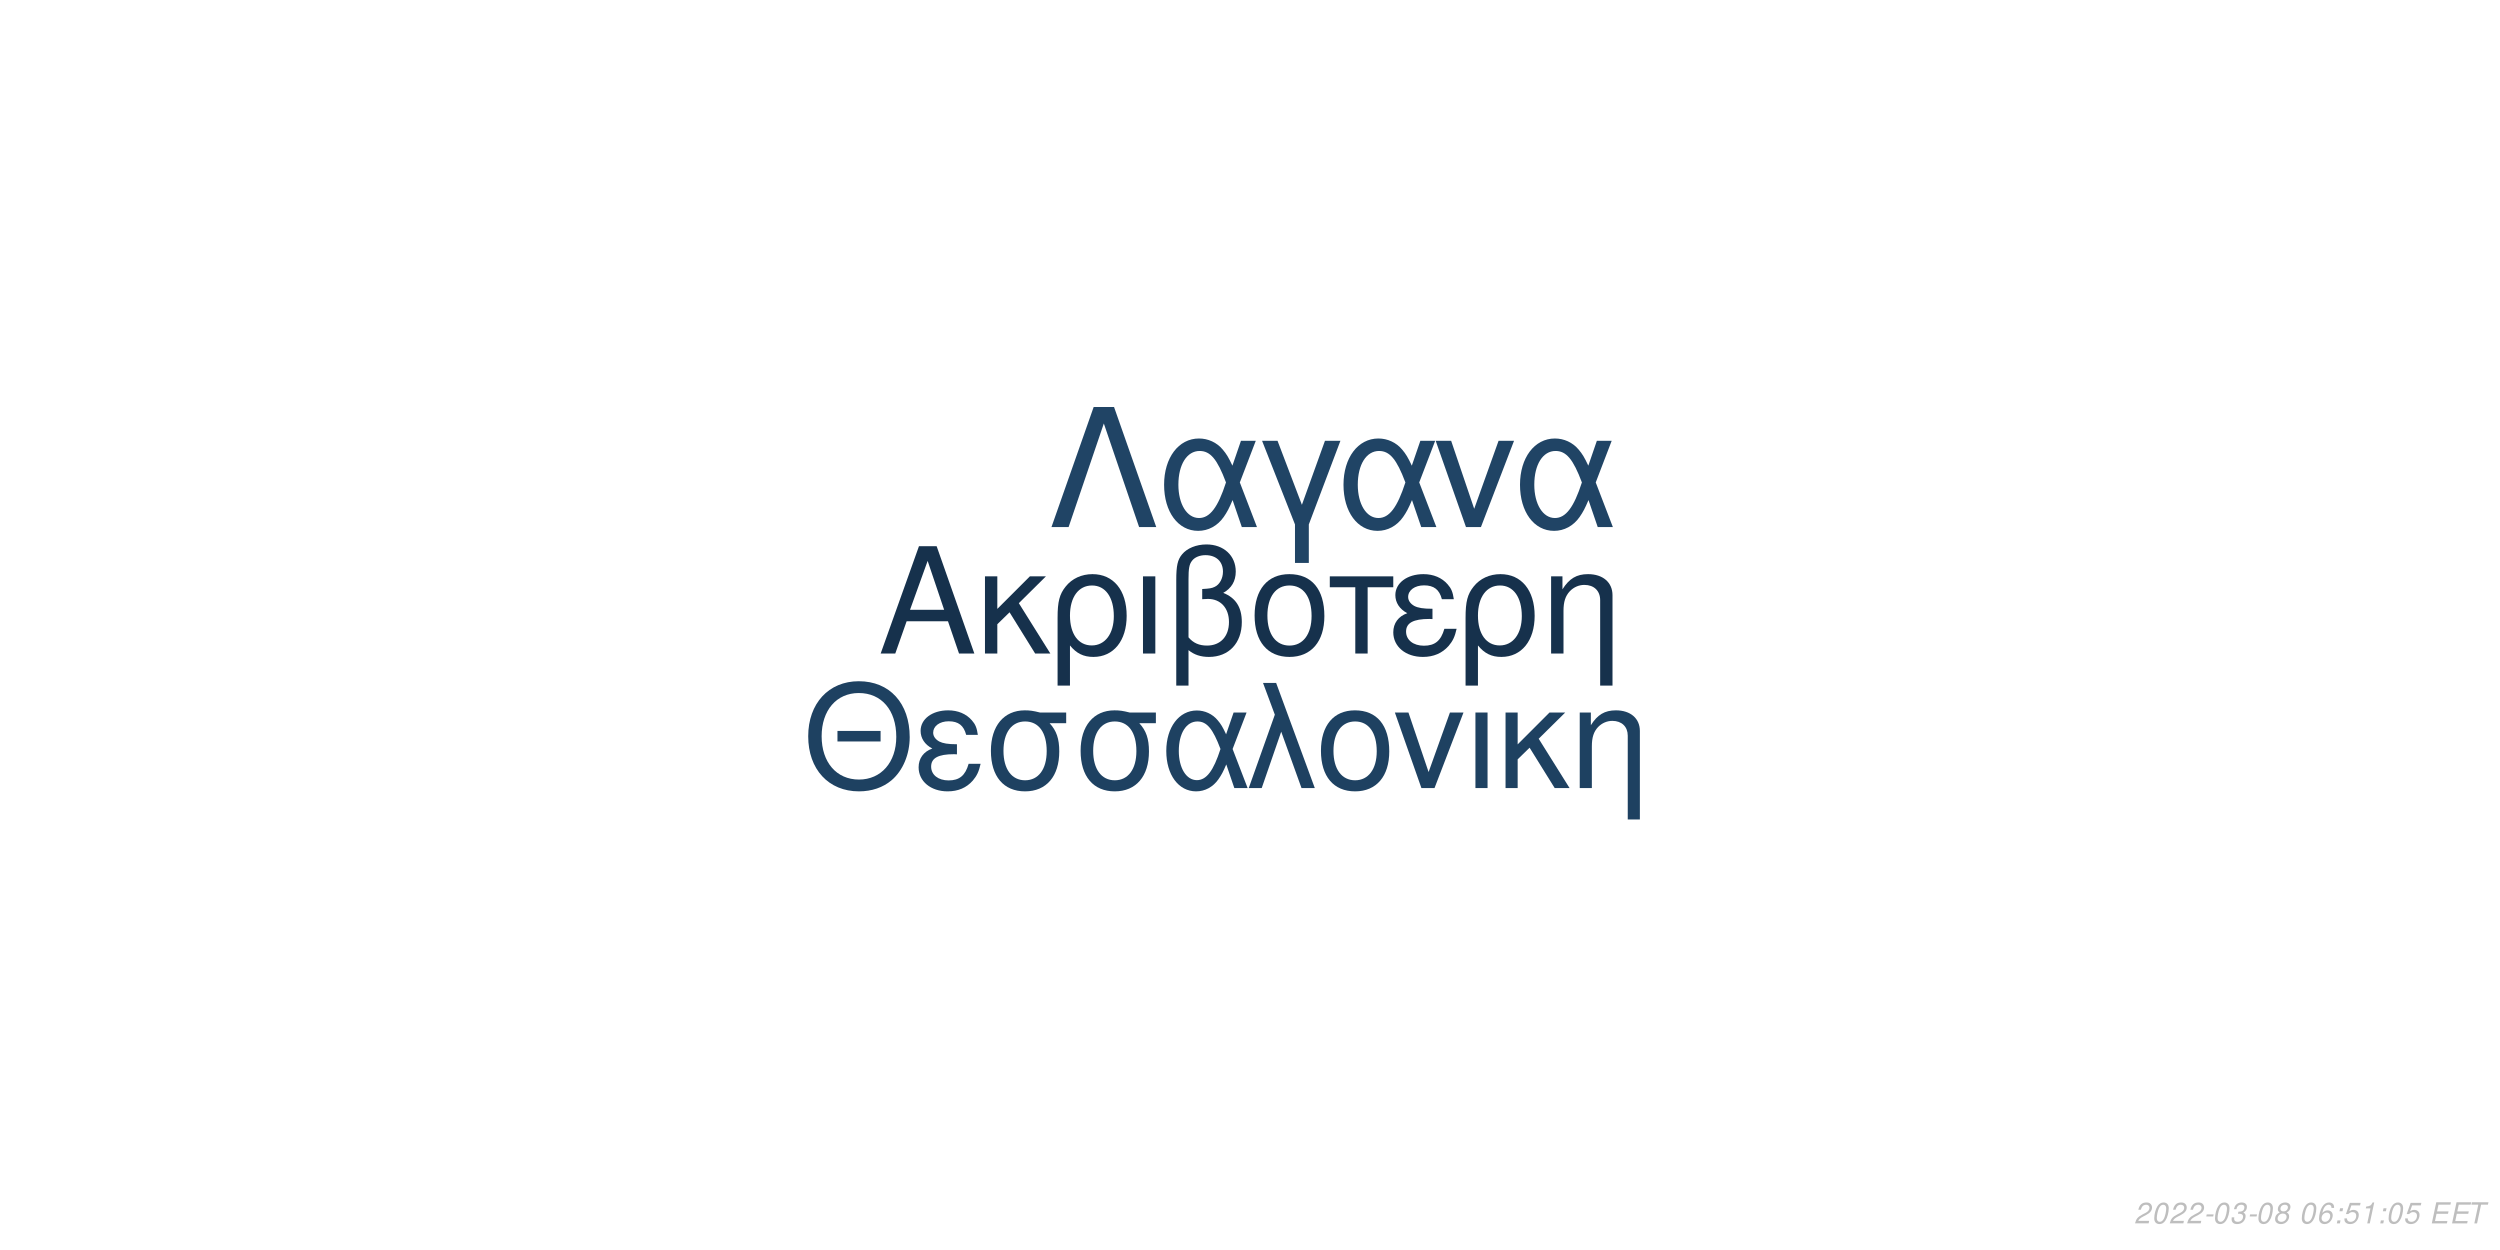
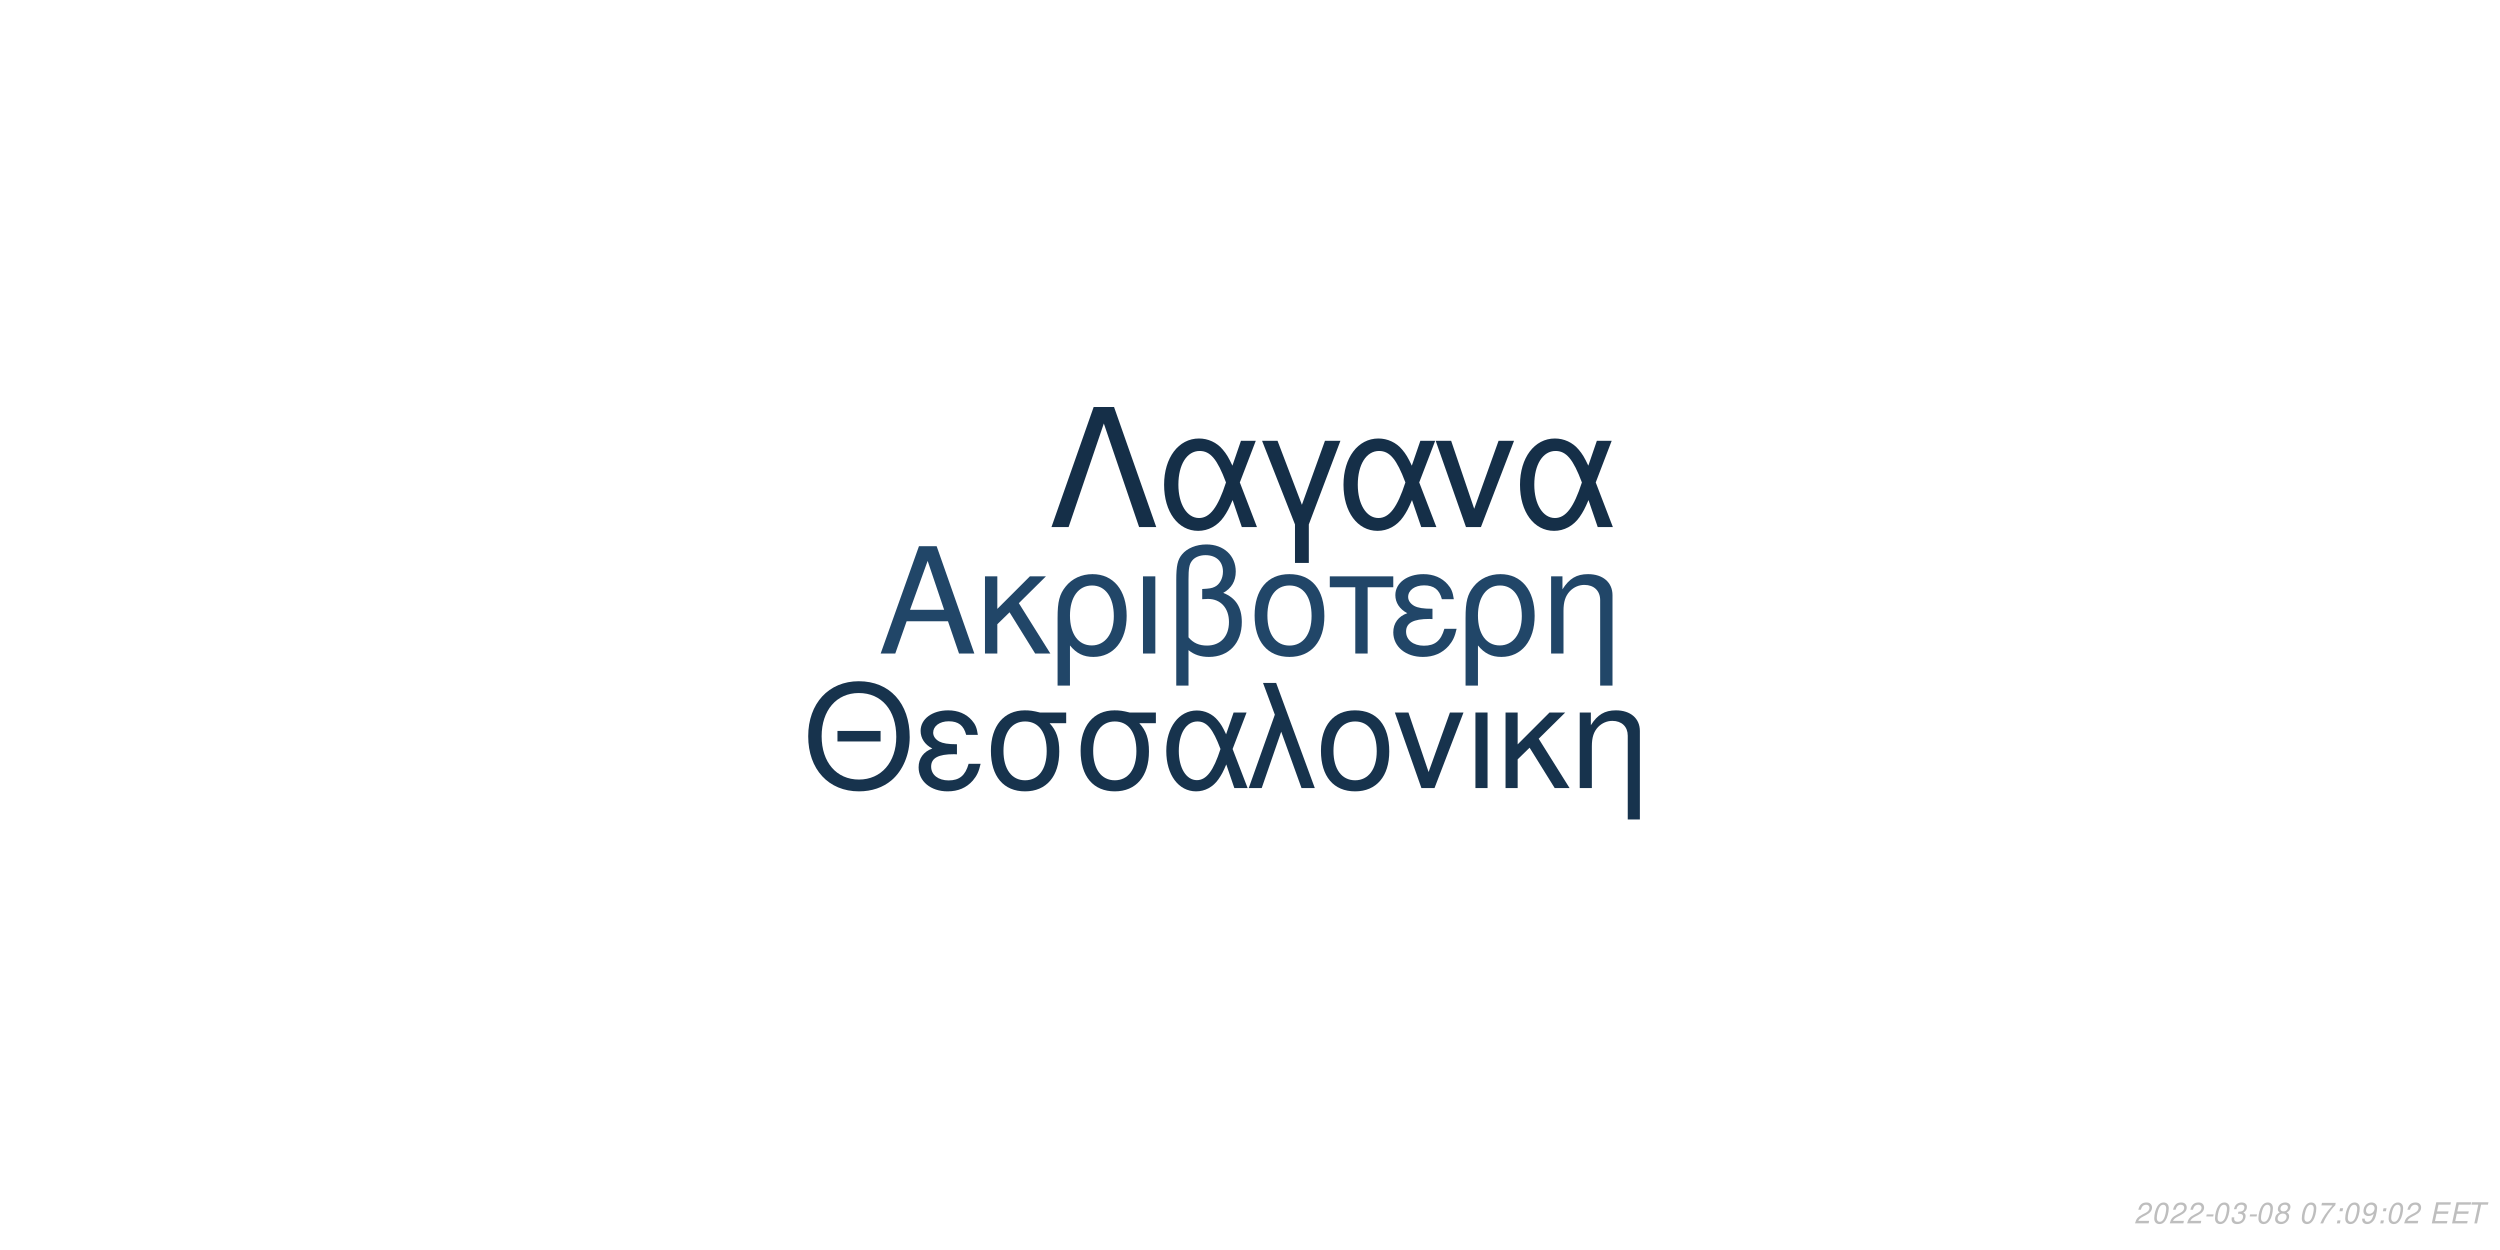
<svg xmlns="http://www.w3.org/2000/svg" xmlns:xlink="http://www.w3.org/1999/xlink" width="864pt" height="432pt" viewBox="0 0 864 432" version="1.1">
  <defs>
    <g>
      <symbol overflow="visible" id="glyph0-0">
        <path style="stroke:none;" d="" />
      </symbol>
      <symbol overflow="visible" id="glyph0-1">
        <path style="stroke:none;" d="M 24.125 -11.141 L 27.938 0 L 33.234 0 L 20.203 -37.094 L 14.094 -37.094 L 0.859 0 L 5.906 0 L 9.828 -11.141 Z M 22.797 -15.109 L 11 -15.109 L 17.094 -32.016 Z M 22.797 -15.109 " />
      </symbol>
      <symbol overflow="visible" id="glyph0-2">
        <path style="stroke:none;" d="M 7.172 -15.422 L 7.172 -26.672 L 2.906 -26.672 L 2.906 0 L 7.172 0 L 7.172 -10.125 L 11.406 -14.25 L 20.25 0 L 25.5 0 L 14.609 -17.406 L 23.969 -26.672 L 18.422 -26.672 Z M 7.172 -15.422 " />
      </symbol>
      <symbol overflow="visible" id="glyph0-3">
        <path style="stroke:none;" d="M 3 11.094 L 7.281 11.094 L 7.281 -2.797 C 9.516 -0.047 11.953 1.172 15.375 1.172 C 22.344 1.172 26.875 -4.422 26.875 -13.031 C 26.875 -21.891 22.297 -27.438 15.062 -27.438 C 11.297 -27.438 7.984 -25.906 5.797 -23.156 C 3.672 -20.516 3 -17.969 3 -12.359 Z M 14.906 -23.516 C 19.547 -23.516 22.438 -19.438 22.438 -12.922 C 22.438 -6.812 19.391 -2.797 14.812 -2.797 C 10.172 -2.797 7.281 -6.766 7.281 -13.125 C 7.281 -19.484 10.234 -23.516 14.906 -23.516 Z M 14.906 -23.516 " />
      </symbol>
      <symbol overflow="visible" id="glyph0-4">
        <path style="stroke:none;" d="M 3.516 0 L 7.781 0 L 7.781 -26.672 L 3.516 -26.672 Z M 3.516 0 " />
      </symbol>
      <symbol overflow="visible" id="glyph0-5">
        <path style="stroke:none;" d="M 4.016 11.094 L 8.25 11.094 L 8.25 -1.172 C 10.172 0.406 12.422 1.172 15.312 1.172 C 22.188 1.172 26.672 -3.609 26.672 -10.891 C 26.672 -15.984 24.578 -19.234 20.25 -20.969 C 23.109 -22.547 24.578 -25.031 24.578 -28.344 C 24.578 -33.844 20.406 -37.703 14.453 -37.703 C 10.938 -37.703 7.734 -36.391 6 -34.25 C 4.484 -32.422 4.016 -30.328 4.016 -25.391 Z M 8.25 -25.656 C 8.25 -29.359 8.5 -30.844 9.469 -32.062 C 10.375 -33.281 12.156 -34 14.094 -34 C 17.812 -34 20.156 -31.812 20.156 -28.297 C 20.156 -25.953 18.984 -23.812 17.297 -23.047 C 16.281 -22.547 15.469 -22.438 12.984 -22.297 L 12.984 -18.781 C 13.734 -18.828 14.344 -18.875 14.969 -18.875 C 19.344 -18.875 22.234 -15.719 22.234 -10.891 C 22.234 -5.906 19.281 -2.75 14.656 -2.75 C 11.953 -2.75 9.922 -3.609 8.25 -5.594 Z M 8.25 -25.656 " />
      </symbol>
      <symbol overflow="visible" id="glyph0-6">
        <path style="stroke:none;" d="M 14.094 -27.438 C 6.562 -27.438 2.094 -22.094 2.094 -13.125 C 2.094 -4.125 6.562 1.172 14.141 1.172 C 21.672 1.172 26.203 -4.172 26.203 -12.922 C 26.203 -22.188 21.828 -27.438 14.094 -27.438 Z M 14.141 -23.516 C 18.938 -23.516 21.781 -19.594 21.781 -12.984 C 21.781 -6.672 18.828 -2.75 14.141 -2.75 C 9.422 -2.75 6.516 -6.672 6.516 -13.125 C 6.516 -19.594 9.422 -23.516 14.141 -23.516 Z M 14.141 -23.516 " />
      </symbol>
      <symbol overflow="visible" id="glyph0-7">
        <path style="stroke:none;" d="M 7.891 0 L 12.156 0 L 12.156 -22.906 L 21.016 -22.906 L 21.016 -26.672 L -0.922 -26.672 L -0.922 -22.906 L 7.891 -22.906 Z M 7.891 0 " />
      </symbol>
      <symbol overflow="visible" id="glyph0-8">
        <path style="stroke:none;" d="M 14.562 -15.469 C 11.344 -15.469 9.562 -15.781 8.297 -16.438 C 6.922 -17.203 6.156 -18.328 6.156 -19.547 C 6.156 -21.891 8.453 -23.562 11.656 -23.562 C 15.062 -23.562 16.953 -22.094 17.812 -18.781 L 21.938 -18.781 C 21.578 -21.266 21.062 -22.5 19.797 -23.922 C 17.812 -26.203 14.906 -27.438 11.453 -27.438 C 5.797 -27.438 1.734 -24.375 1.734 -20.203 C 1.734 -17.609 3.156 -15.375 5.859 -13.938 C 2.797 -12.875 1.016 -10.484 1.016 -7.328 C 1.016 -2.391 5.297 1.172 11.25 1.172 C 14.969 1.172 17.906 -0.109 20.156 -2.641 C 21.578 -4.328 22.297 -5.797 22.906 -8.547 L 18.672 -8.547 C 17.5 -4.422 15.422 -2.703 11.609 -2.703 C 7.938 -2.703 5.438 -4.688 5.438 -7.578 C 5.438 -10.578 7.938 -11.953 13.484 -11.953 C 13.641 -11.953 14.094 -11.953 14.562 -11.906 Z M 14.562 -15.469 " />
      </symbol>
      <symbol overflow="visible" id="glyph0-9">
        <path style="stroke:none;" d="M 3.562 -26.672 L 3.562 0 L 7.844 0 L 7.844 -14.703 C 7.844 -17.906 8.5 -19.891 10.031 -21.531 C 11.406 -22.953 13.188 -23.719 15.062 -23.719 C 18.375 -23.719 20.516 -21.672 20.516 -18.469 L 20.516 11.094 L 24.781 11.094 L 24.781 -20.156 C 24.781 -24.578 21.469 -27.438 16.328 -27.438 C 12.359 -27.438 9.828 -25.906 7.484 -22.188 L 7.484 -26.672 Z M 3.562 -26.672 " />
      </symbol>
      <symbol overflow="visible" id="glyph1-0">
        <path style="stroke:none;" d="" />
      </symbol>
      <symbol overflow="visible" id="glyph1-1">
        <path style="stroke:none;" d="M 26.859 -19.734 L 11.953 -19.734 L 11.953 -16.094 L 26.859 -16.094 Z M 19.328 -36.922 C 8.922 -36.922 1.844 -29.25 1.844 -17.891 C 1.844 -6.484 8.875 1.141 19.391 1.141 C 23.812 1.141 27.703 -0.203 30.641 -2.688 C 34.578 -6.031 36.922 -11.656 36.922 -17.594 C 36.922 -29.297 30 -36.922 19.328 -36.922 Z M 19.328 -32.844 C 27.203 -32.844 32.281 -26.906 32.281 -17.688 C 32.281 -8.922 27.062 -2.938 19.391 -2.938 C 11.609 -2.938 6.484 -8.922 6.484 -17.891 C 6.484 -26.859 11.609 -32.844 19.328 -32.844 Z M 19.328 -32.844 " />
      </symbol>
      <symbol overflow="visible" id="glyph1-2">
        <path style="stroke:none;" d="M 14.25 -15.141 C 11.109 -15.141 9.375 -15.453 8.125 -16.094 C 6.781 -16.844 6.031 -17.938 6.031 -19.141 C 6.031 -21.422 8.266 -23.078 11.406 -23.078 C 14.75 -23.078 16.594 -21.625 17.438 -18.391 L 21.469 -18.391 C 21.125 -20.828 20.625 -22.031 19.391 -23.422 C 17.438 -25.656 14.594 -26.859 11.219 -26.859 C 5.688 -26.859 1.688 -23.875 1.688 -19.781 C 1.688 -17.234 3.094 -15.047 5.734 -13.656 C 2.734 -12.609 1 -10.266 1 -7.172 C 1 -2.344 5.188 1.141 11.016 1.141 C 14.656 1.141 17.547 -0.094 19.734 -2.594 C 21.125 -4.234 21.828 -5.688 22.422 -8.375 L 18.281 -8.375 C 17.141 -4.328 15.094 -2.641 11.359 -2.641 C 7.766 -2.641 5.328 -4.578 5.328 -7.422 C 5.328 -10.359 7.766 -11.703 13.203 -11.703 C 13.359 -11.703 13.797 -11.703 14.25 -11.656 Z M 14.25 -15.141 " />
      </symbol>
      <symbol overflow="visible" id="glyph1-3">
        <path style="stroke:none;" d="M 29 -26.109 L 19.938 -26.109 C 17.594 -26.703 16.438 -26.859 14.703 -26.859 C 7.469 -26.859 2.984 -21.469 2.984 -12.859 C 2.984 -4.031 7.375 1.141 14.797 1.141 C 22.172 1.141 26.609 -4.078 26.609 -12.656 C 26.609 -17.047 25.656 -19.828 23.266 -22.422 L 29 -22.422 Z M 14.797 -23.016 C 19.531 -23.016 22.266 -19.234 22.266 -12.75 C 22.266 -6.531 19.438 -2.688 14.797 -2.688 C 10.172 -2.688 7.328 -6.531 7.328 -12.859 C 7.328 -19.188 10.172 -23.016 14.797 -23.016 Z M 14.797 -23.016 " />
      </symbol>
      <symbol overflow="visible" id="glyph1-4">
        <path style="stroke:none;" d="M 29.344 -26.109 L 24.859 -26.109 L 22.266 -18.578 C 21.125 -21.031 20.484 -22.125 19.328 -23.469 C 17.547 -25.609 14.906 -26.812 12.156 -26.812 C 5.984 -26.812 1.594 -20.984 1.594 -12.812 C 1.594 -4.578 5.828 1.141 11.906 1.141 C 14.953 1.141 17.734 -0.344 19.625 -3.047 C 20.672 -4.531 21.281 -5.688 22.328 -8.172 L 25.109 0 L 29.703 0 L 24.516 -13.5 Z M 20.328 -13.5 C 17.891 -5.922 15.453 -2.734 12.156 -2.734 C 8.516 -2.734 5.922 -6.922 5.922 -12.812 C 5.922 -18.938 8.516 -23.016 12.359 -23.016 C 15.594 -23.016 17.688 -20.531 20.328 -13.5 Z M 20.328 -13.5 " />
      </symbol>
      <symbol overflow="visible" id="glyph1-5">
        <path style="stroke:none;" d="M 1.094 0 L 5.578 0 L 12.312 -19.484 L 19.328 0 L 23.922 0 L 10.562 -36.328 L 6.031 -36.328 L 10.109 -25.359 Z M 1.094 0 " />
      </symbol>
      <symbol overflow="visible" id="glyph1-6">
        <path style="stroke:none;" d="M 13.797 -26.859 C 6.422 -26.859 2.047 -21.625 2.047 -12.859 C 2.047 -4.031 6.422 1.141 13.859 1.141 C 21.234 1.141 25.656 -4.078 25.656 -12.656 C 25.656 -21.719 21.375 -26.859 13.797 -26.859 Z M 13.859 -23.016 C 18.531 -23.016 21.328 -19.188 21.328 -12.703 C 21.328 -6.531 18.438 -2.688 13.859 -2.688 C 9.219 -2.688 6.375 -6.531 6.375 -12.859 C 6.375 -19.188 9.219 -23.016 13.859 -23.016 Z M 13.859 -23.016 " />
      </symbol>
      <symbol overflow="visible" id="glyph1-7">
        <path style="stroke:none;" d="M 14.297 0 L 24.312 -26.109 L 19.625 -26.109 L 12.25 -5.531 L 5.281 -26.109 L 0.594 -26.109 L 9.766 0 Z M 14.297 0 " />
      </symbol>
      <symbol overflow="visible" id="glyph1-8">
        <path style="stroke:none;" d="M 3.438 0 L 7.625 0 L 7.625 -26.109 L 3.438 -26.109 Z M 3.438 0 " />
      </symbol>
      <symbol overflow="visible" id="glyph1-9">
        <path style="stroke:none;" d="M 7.031 -15.094 L 7.031 -26.109 L 2.844 -26.109 L 2.844 0 L 7.031 0 L 7.031 -9.922 L 11.156 -13.953 L 19.828 0 L 24.969 0 L 14.297 -17.047 L 23.469 -26.109 L 18.031 -26.109 Z M 7.031 -15.094 " />
      </symbol>
      <symbol overflow="visible" id="glyph1-10">
        <path style="stroke:none;" d="M 3.484 -26.109 L 3.484 0 L 7.672 0 L 7.672 -14.406 C 7.672 -17.547 8.328 -19.484 9.812 -21.078 C 11.156 -22.469 12.906 -23.219 14.75 -23.219 C 17.984 -23.219 20.078 -21.234 20.078 -18.094 L 20.078 10.859 L 24.266 10.859 L 24.266 -19.734 C 24.266 -24.062 21.031 -26.859 16 -26.859 C 12.109 -26.859 9.609 -25.359 7.328 -21.719 L 7.328 -26.109 Z M 3.484 -26.109 " />
      </symbol>
      <symbol overflow="visible" id="glyph2-0">
        <path style="stroke:none;" d="" />
      </symbol>
      <symbol overflow="visible" id="glyph2-1">
        <path style="stroke:none;" d="M 22.531 -41.484 L 15.484 -41.484 L 0.906 0 L 6.828 0 L 19 -35.797 L 31.188 0 L 37.109 0 Z M 22.531 -41.484 " />
      </symbol>
      <symbol overflow="visible" id="glyph2-2">
        <path style="stroke:none;" d="M 33.516 -29.812 L 28.391 -29.812 L 25.438 -21.219 C 24.125 -24.016 23.391 -25.266 22.078 -26.797 C 20.031 -29.25 17.016 -30.609 13.891 -30.609 C 6.828 -30.609 1.828 -23.953 1.828 -14.625 C 1.828 -5.234 6.656 1.312 13.594 1.312 C 17.078 1.312 20.266 -0.391 22.422 -3.469 C 23.609 -5.172 24.297 -6.484 25.5 -9.328 L 28.688 0 L 33.922 0 L 28 -15.422 Z M 23.219 -15.422 C 20.422 -6.766 17.641 -3.125 13.891 -3.125 C 9.734 -3.125 6.766 -7.906 6.766 -14.625 C 6.766 -21.625 9.734 -26.297 14.109 -26.297 C 17.812 -26.297 20.203 -23.453 23.219 -15.422 Z M 23.219 -15.422 " />
      </symbol>
      <symbol overflow="visible" id="glyph2-3">
        <path style="stroke:none;" d="M 12.062 12.406 L 16.844 12.406 L 16.844 -0.906 L 27.766 -29.812 L 22.422 -29.812 L 14.453 -7.688 L 6.031 -29.812 L 0.688 -29.812 L 12.062 -0.906 Z M 12.062 12.406 " />
      </symbol>
      <symbol overflow="visible" id="glyph2-4">
        <path style="stroke:none;" d="M 16.328 0 L 27.766 -29.812 L 22.422 -29.812 L 14 -6.312 L 6.031 -29.812 L 0.688 -29.812 L 11.156 0 Z M 16.328 0 " />
      </symbol>
      <symbol overflow="visible" id="glyph3-0">
        <path style="stroke:none;" d="" />
      </symbol>
      <symbol overflow="visible" id="glyph3-1">
        <path style="stroke:none;" d="M 5.234 -0.875 L 1.469 -0.875 C 1.641 -1.375 2.203 -1.891 3.109 -2.344 L 4.234 -2.938 C 5.562 -3.625 6.219 -4.469 6.219 -5.484 C 6.219 -5.938 6.062 -6.359 5.797 -6.656 C 5.469 -7.047 4.984 -7.234 4.312 -7.234 C 2.766 -7.234 1.891 -6.453 1.484 -4.734 L 2.375 -4.734 C 2.484 -5.188 2.609 -5.484 2.797 -5.75 C 3.094 -6.203 3.609 -6.453 4.188 -6.453 C 4.891 -6.453 5.344 -6.031 5.344 -5.375 C 5.344 -4.703 4.859 -4.094 4.016 -3.656 L 2.984 -3.125 C 1.234 -2.188 0.797 -1.656 0.344 -0.016 L 5.047 -0.016 Z M 5.234 -0.875 " />
      </symbol>
      <symbol overflow="visible" id="glyph3-2">
        <path style="stroke:none;" d="M 4.203 -7.234 C 3.375 -7.234 2.688 -6.812 2.125 -5.984 C 1.484 -5.047 0.984 -3.188 0.984 -1.734 C 0.984 -1.109 1.172 -0.562 1.484 -0.266 C 1.797 0.047 2.281 0.234 2.766 0.234 C 3.625 0.234 4.281 -0.156 4.859 -1.016 C 5.516 -1.953 6 -3.797 6 -5.266 C 6 -6.5 5.328 -7.234 4.203 -7.234 Z M 4.094 -6.453 C 4.734 -6.453 5.125 -5.984 5.125 -5.156 C 5.125 -4.203 4.781 -2.625 4.406 -1.812 C 3.984 -0.938 3.516 -0.547 2.875 -0.547 C 2.25 -0.547 1.875 -1.031 1.875 -1.828 C 1.875 -2.797 2.203 -4.344 2.594 -5.203 C 2.984 -6.047 3.453 -6.453 4.094 -6.453 Z M 4.094 -6.453 " />
      </symbol>
      <symbol overflow="visible" id="glyph3-3">
        <path style="stroke:none;" d="M 3.516 -3.125 L 1.125 -3.125 L 0.969 -2.406 L 3.359 -2.406 Z M 3.516 -3.125 " />
      </symbol>
      <symbol overflow="visible" id="glyph3-4">
        <path style="stroke:none;" d="M 2.922 -3.312 C 3.125 -3.344 3.234 -3.344 3.375 -3.344 C 4.203 -3.344 4.688 -3 4.688 -2.406 C 4.688 -1.312 3.906 -0.547 2.781 -0.547 C 2.047 -0.547 1.594 -0.938 1.594 -1.562 C 1.594 -1.719 1.609 -1.844 1.656 -2.094 L 0.766 -2.094 C 0.734 -1.797 0.719 -1.641 0.719 -1.469 C 0.719 -0.375 1.406 0.234 2.641 0.234 C 3.547 0.234 4.297 -0.078 4.812 -0.656 C 5.266 -1.156 5.562 -1.875 5.562 -2.547 C 5.562 -3.125 5.344 -3.453 4.797 -3.734 C 5.641 -4.234 6.016 -4.844 6.016 -5.734 C 6.016 -6.656 5.312 -7.234 4.203 -7.234 C 3.375 -7.234 2.672 -6.938 2.188 -6.375 C 1.891 -6.031 1.703 -5.641 1.516 -4.906 L 2.391 -4.906 C 2.5 -5.359 2.594 -5.594 2.734 -5.812 C 3.047 -6.234 3.516 -6.453 4.078 -6.453 C 4.734 -6.453 5.141 -6.125 5.141 -5.578 C 5.141 -5.188 5.016 -4.797 4.797 -4.547 C 4.516 -4.234 4 -4.062 3.266 -4.062 L 3.078 -4.062 Z M 2.922 -3.312 " />
      </symbol>
      <symbol overflow="visible" id="glyph3-5">
        <path style="stroke:none;" d="M 4.766 -3.797 C 5.078 -3.969 5.234 -4.078 5.438 -4.234 C 5.812 -4.594 6.062 -5.172 6.062 -5.734 C 6.062 -6.625 5.344 -7.234 4.266 -7.234 C 2.812 -7.234 1.703 -6.219 1.703 -4.875 C 1.703 -4.406 1.875 -4.125 2.359 -3.812 C 1.297 -3.312 0.75 -2.516 0.75 -1.469 C 0.75 -0.438 1.547 0.234 2.812 0.234 C 3.656 0.234 4.359 -0.094 4.938 -0.734 C 5.359 -1.234 5.609 -1.859 5.609 -2.438 C 5.609 -3.047 5.312 -3.516 4.766 -3.797 Z M 4.109 -6.453 C 4.797 -6.453 5.188 -6.125 5.188 -5.578 C 5.188 -5.266 5.062 -4.922 4.859 -4.672 C 4.562 -4.312 4.188 -4.156 3.656 -4.156 C 2.984 -4.156 2.594 -4.453 2.594 -4.984 C 2.594 -5.859 3.203 -6.453 4.109 -6.453 Z M 3.453 -3.406 C 4.234 -3.406 4.734 -2.984 4.734 -2.312 C 4.734 -1.312 3.922 -0.547 2.875 -0.547 C 2.125 -0.547 1.625 -0.969 1.625 -1.625 C 1.625 -2.609 2.438 -3.406 3.453 -3.406 Z M 3.453 -3.406 " />
      </symbol>
      <symbol overflow="visible" id="glyph3-6">
        <path style="stroke:none;" d="" />
      </symbol>
      <symbol overflow="visible" id="glyph3-7">
-         <path style="stroke:none;" d="M 6.125 -5.344 L 6.141 -5.625 C 6.141 -6.609 5.453 -7.234 4.391 -7.234 C 3.438 -7.234 2.641 -6.719 2.016 -5.703 C 1.422 -4.781 0.938 -2.953 0.938 -1.688 C 0.938 -0.516 1.688 0.234 2.859 0.234 C 3.703 0.234 4.438 -0.156 5 -0.875 C 5.406 -1.422 5.672 -2.156 5.672 -2.766 C 5.672 -3.812 4.969 -4.5 3.906 -4.5 C 3.234 -4.5 2.672 -4.234 2.094 -3.625 C 2.406 -5.375 3.234 -6.453 4.25 -6.453 C 4.703 -6.453 5.062 -6.234 5.172 -5.844 C 5.203 -5.719 5.234 -5.578 5.25 -5.344 Z M 3.656 -3.734 C 4.344 -3.734 4.797 -3.281 4.797 -2.625 C 4.797 -1.469 3.984 -0.547 2.984 -0.547 C 2.297 -0.547 1.812 -1.047 1.812 -1.766 C 1.812 -2.859 2.625 -3.734 3.656 -3.734 Z M 3.656 -3.734 " />
+         <path style="stroke:none;" d="M 6.703 -7.094 L 1.953 -7.094 L 1.766 -6.219 L 5.594 -6.219 C 3.344 -3.688 2.266 -2.109 1.375 0 L 2.344 0 C 3.031 -1.906 4.828 -4.594 6.547 -6.281 Z M 6.703 -7.094 " />
      </symbol>
      <symbol overflow="visible" id="glyph3-8">
        <path style="stroke:none;" d="M 2.359 -1.031 L 1.312 -1.031 L 1.094 0 L 2.141 0 Z M 3.266 -5.234 L 2.219 -5.234 L 2 -4.203 L 3.047 -4.203 Z M 3.266 -5.234 " />
      </symbol>
      <symbol overflow="visible" id="glyph3-9">
-         <path style="stroke:none;" d="M 6.297 -7.094 L 2.594 -7.094 L 1.234 -3.234 L 2.047 -3.234 C 2.656 -3.766 2.938 -3.906 3.531 -3.906 C 4.328 -3.906 4.797 -3.453 4.797 -2.688 C 4.797 -1.438 3.969 -0.547 2.828 -0.547 C 2.031 -0.547 1.609 -0.938 1.578 -1.734 L 0.703 -1.734 L 0.703 -1.516 C 0.703 -0.938 0.844 -0.547 1.188 -0.266 C 1.562 0.062 2.078 0.234 2.703 0.234 C 3.656 0.234 4.391 -0.156 4.984 -0.922 C 5.422 -1.5 5.672 -2.234 5.672 -2.953 C 5.672 -4 4.938 -4.672 3.812 -4.672 C 3.328 -4.672 2.906 -4.547 2.406 -4.234 L 3.109 -6.219 L 6.109 -6.219 Z M 6.297 -7.094 " />
+         <path style="stroke:none;" d="M 0.844 -1.656 C 0.844 -1.547 0.844 -1.438 0.844 -1.375 C 0.844 -0.406 1.531 0.234 2.578 0.234 C 3.203 0.234 3.766 0.016 4.297 -0.438 C 4.938 -1 5.312 -1.656 5.594 -2.719 C 5.844 -3.672 6.016 -4.766 6.016 -5.375 C 6.016 -5.844 5.844 -6.328 5.547 -6.656 C 5.203 -7.031 4.703 -7.234 4.062 -7.234 C 2.516 -7.234 1.297 -5.938 1.297 -4.266 C 1.297 -3.203 1.984 -2.547 3.047 -2.547 C 3.484 -2.547 3.953 -2.672 4.281 -2.891 C 4.406 -2.984 4.547 -3.078 4.828 -3.344 C 4.438 -1.484 3.703 -0.547 2.703 -0.547 C 2.109 -0.547 1.719 -0.938 1.719 -1.547 L 1.719 -1.656 Z M 3.953 -6.453 C 4.625 -6.453 5.141 -5.953 5.141 -5.281 C 5.141 -4.188 4.312 -3.312 3.297 -3.312 C 2.594 -3.312 2.172 -3.734 2.172 -4.453 C 2.172 -5.562 2.984 -6.453 3.953 -6.453 Z M 3.953 -6.453 " />
      </symbol>
      <symbol overflow="visible" id="glyph3-10">
-         <path style="stroke:none;" d="M 3.703 -5.188 L 2.594 0 L 3.469 0 L 5.016 -7.234 L 4.438 -7.234 C 3.906 -6.156 3.688 -6.016 2.234 -5.812 L 2.109 -5.188 Z M 3.703 -5.188 " />
+         <path style="stroke:none;" d="M 2.547 -3.312 L 6.5 -3.312 L 6.688 -4.141 L 2.719 -4.141 L 3.219 -6.469 L 7.344 -6.469 L 7.516 -7.297 L 2.453 -7.297 L 0.906 0 L 6.125 0 L 6.297 -0.812 L 2.016 -0.812 Z M 2.547 -3.312 " />
      </symbol>
      <symbol overflow="visible" id="glyph3-11">
-         <path style="stroke:none;" d="M 2.547 -3.312 L 6.5 -3.312 L 6.688 -4.141 L 2.719 -4.141 L 3.219 -6.469 L 7.344 -6.469 L 7.516 -7.297 L 2.453 -7.297 L 0.906 0 L 6.125 0 L 6.297 -0.812 L 2.016 -0.812 Z M 2.547 -3.312 " />
-       </symbol>
-       <symbol overflow="visible" id="glyph3-12">
        <path style="stroke:none;" d="M 4.938 -6.469 L 7.312 -6.469 L 7.484 -7.297 L 1.75 -7.297 L 1.578 -6.469 L 3.984 -6.469 L 2.609 0 L 3.547 0 Z M 4.938 -6.469 " />
      </symbol>
    </g>
  </defs>
  <g id="surface1">
    <rect x="0" y="0" width="864" height="432" style="fill:rgb(100%,100%,100%);fill-opacity:1;stroke:none;" />
-     <g style="fill:rgb(8.627%,19.216%,29.804%);fill-opacity:1;">
+     <g style="fill:rgb(12.941%,27.451%,40.784%);fill-opacity:1;">
      <use xlink:href="#glyph0-1" x="303.5" y="225.861" />
      <use xlink:href="#glyph0-2" x="337.5" y="225.861" />
      <use xlink:href="#glyph0-3" x="362.5" y="225.861" />
      <use xlink:href="#glyph0-4" x="391.5" y="225.861" />
      <use xlink:href="#glyph0-5" x="402.5" y="225.861" />
      <use xlink:href="#glyph0-6" x="431.5" y="225.861" />
      <use xlink:href="#glyph0-7" x="460.5" y="225.861" />
      <use xlink:href="#glyph0-8" x="480.5" y="225.861" />
      <use xlink:href="#glyph0-3" x="503.5" y="225.861" />
      <use xlink:href="#glyph0-9" x="532.5" y="225.861" />
    </g>
-     <g style="fill:rgb(11.765%,25.49%,38.039%);fill-opacity:1;">
+     <g style="fill:rgb(9.02%,20%,30.196%);fill-opacity:1;">
      <use xlink:href="#glyph1-1" x="277.473" y="272.354" />
      <use xlink:href="#glyph1-2" x="316.473" y="272.354" />
      <use xlink:href="#glyph1-3" x="339.473" y="272.354" />
      <use xlink:href="#glyph1-3" x="370.473" y="272.354" />
      <use xlink:href="#glyph1-4" x="401.473" y="272.354" />
      <use xlink:href="#glyph1-5" x="430.473" y="272.354" />
      <use xlink:href="#glyph1-6" x="454.473" y="272.354" />
      <use xlink:href="#glyph1-7" x="481.473" y="272.354" />
      <use xlink:href="#glyph1-8" x="506.473" y="272.354" />
      <use xlink:href="#glyph1-9" x="517.473" y="272.354" />
      <use xlink:href="#glyph1-10" x="542.473" y="272.354" />
    </g>
-     <g style="fill:rgb(12.549%,26.667%,39.608%);fill-opacity:1;">
+     <g style="fill:rgb(8.235%,18.431%,28.235%);fill-opacity:1;">
      <use xlink:href="#glyph2-1" x="362.484" y="182.152" />
      <use xlink:href="#glyph2-2" x="400.484" y="182.152" />
      <use xlink:href="#glyph2-3" x="435.484" y="182.152" />
      <use xlink:href="#glyph2-2" x="462.484" y="182.152" />
      <use xlink:href="#glyph2-4" x="495.484" y="182.152" />
      <use xlink:href="#glyph2-2" x="523.484" y="182.152" />
    </g>
    <g style="fill:rgb(74.51%,74.51%,74.51%);fill-opacity:1;">
      <use xlink:href="#glyph3-1" x="737.52" y="422.81" />
      <use xlink:href="#glyph3-2" x="743.52" y="422.81" />
      <use xlink:href="#glyph3-1" x="749.52" y="422.81" />
      <use xlink:href="#glyph3-1" x="755.52" y="422.81" />
      <use xlink:href="#glyph3-3" x="761.52" y="422.81" />
      <use xlink:href="#glyph3-2" x="764.52" y="422.81" />
      <use xlink:href="#glyph3-4" x="770.52" y="422.81" />
      <use xlink:href="#glyph3-3" x="776.52" y="422.81" />
      <use xlink:href="#glyph3-2" x="779.52" y="422.81" />
      <use xlink:href="#glyph3-5" x="785.52" y="422.81" />
      <use xlink:href="#glyph3-6" x="791.52" y="422.81" />
      <use xlink:href="#glyph3-2" x="794.52" y="422.81" />
      <use xlink:href="#glyph3-7" x="800.52" y="422.81" />
      <use xlink:href="#glyph3-8" x="806.52" y="422.81" />
-       <use xlink:href="#glyph3-9" x="809.52" y="422.81" />
-       <use xlink:href="#glyph3-10" x="815.52" y="422.81" />
+       <use xlink:href="#glyph3-2" x="809.52" y="422.81" />
+       <use xlink:href="#glyph3-9" x="815.52" y="422.81" />
      <use xlink:href="#glyph3-8" x="821.52" y="422.81" />
      <use xlink:href="#glyph3-2" x="824.52" y="422.81" />
-       <use xlink:href="#glyph3-9" x="830.52" y="422.81" />
+       <use xlink:href="#glyph3-1" x="830.52" y="422.81" />
      <use xlink:href="#glyph3-6" x="836.52" y="422.81" />
-       <use xlink:href="#glyph3-11" x="839.52" y="422.81" />
-       <use xlink:href="#glyph3-11" x="846.52" y="422.81" />
-       <use xlink:href="#glyph3-12" x="852.52" y="422.81" />
+       <use xlink:href="#glyph3-10" x="839.52" y="422.81" />
+       <use xlink:href="#glyph3-10" x="846.52" y="422.81" />
+       <use xlink:href="#glyph3-11" x="852.52" y="422.81" />
    </g>
  </g>
</svg>
